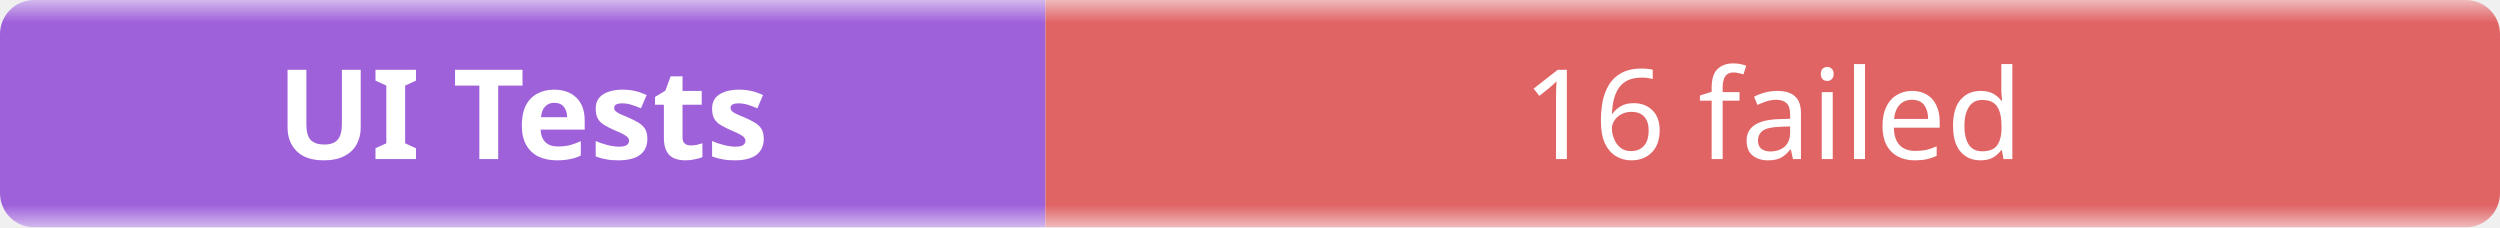
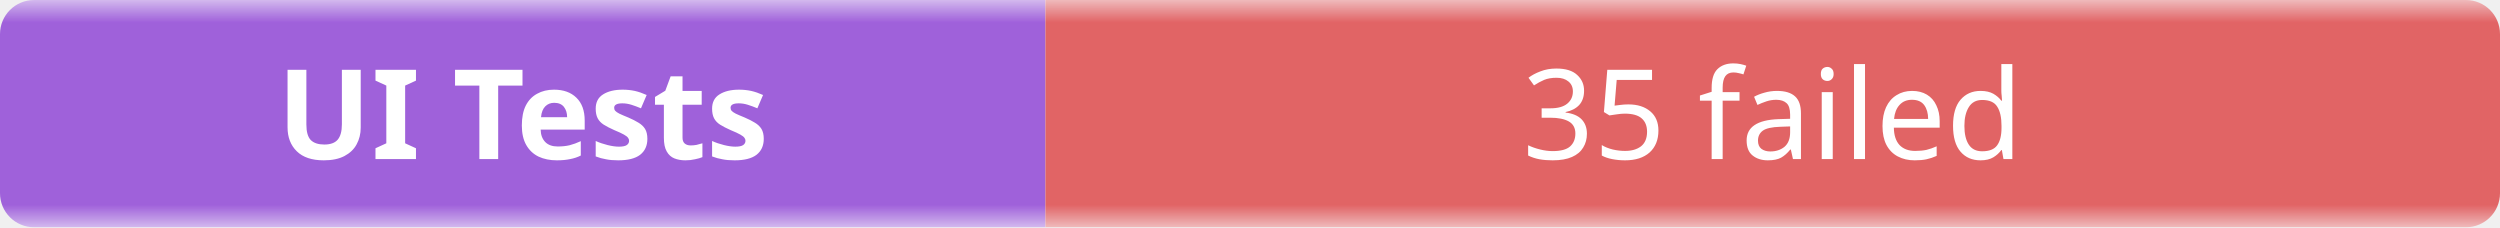
- <svg xmlns="http://www.w3.org/2000/svg" width="220" height="20" role="img" aria-label="UI Tests: 16 failed">
+ <svg xmlns="http://www.w3.org/2000/svg" width="220" height="20" role="img" aria-label="UI Tests: 35 failed">
  <linearGradient id="b" x2="0" y2="100%">
    <stop offset="0" stop-color="#f8fafc" stop-opacity=".7" />
    <stop offset=".1" stop-color="#eef2f7" stop-opacity=".3" />
    <stop offset=".9" stop-color="#eef2f7" stop-opacity=".3" />
    <stop offset="1" stop-color="#f8fafc" stop-opacity=".7" />
  </linearGradient>
  <mask id="m">
    <rect width="220" height="20" rx="3" fill="#fff" />
  </mask>
  <g mask="url(#m)">
    <rect width="92" height="20" fill="#7e22ce" />
    <rect x="92" width="128" height="20" fill="#dc2626" />
    <rect width="220" height="20" fill="url(#b)" />
  </g>
  <g fill="#fff" text-anchor="middle" font-family="ui-sans-serif,system-ui,sans-serif" font-size="11">
    <text x="46" y="14" font-weight="600">UI Tests</text>
-     <text x="156" y="14">16 failed</text>
+     <text x="156" y="14">35 failed</text>
  </g>
</svg>
